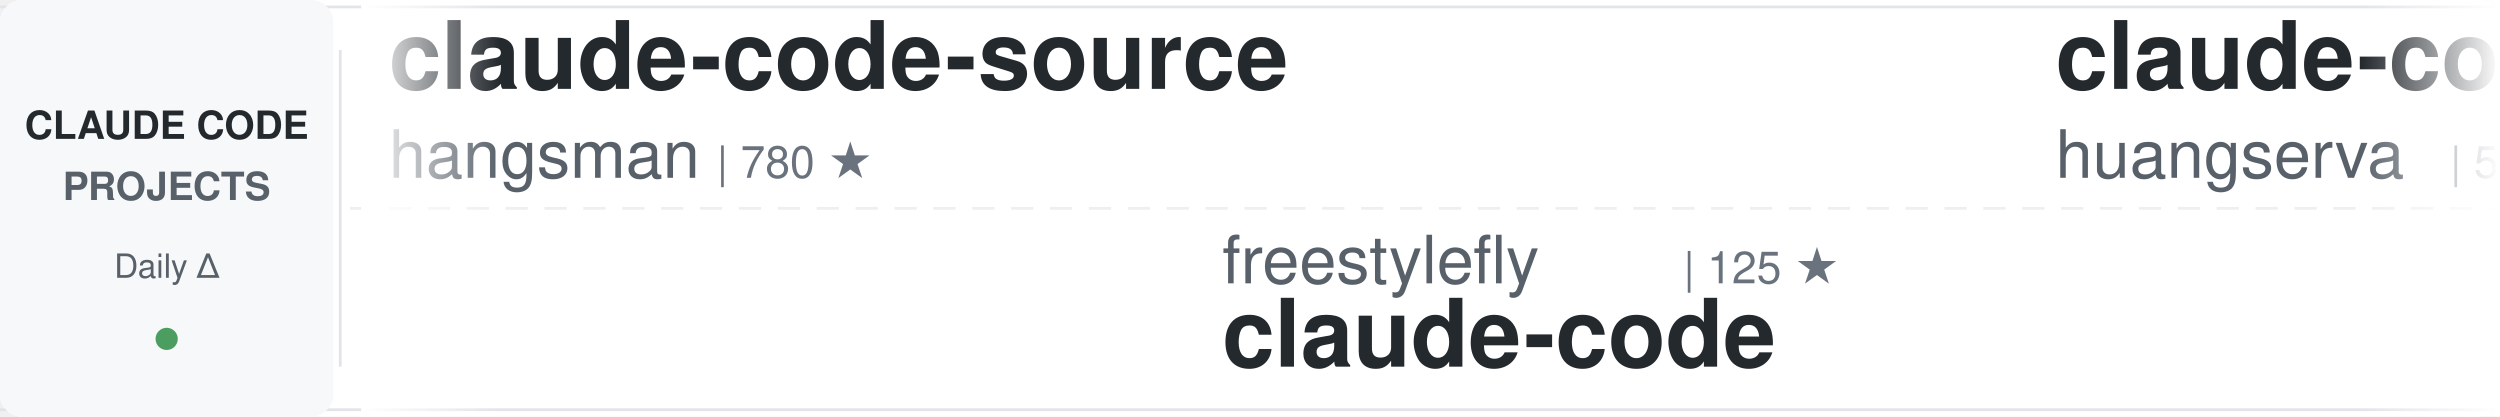
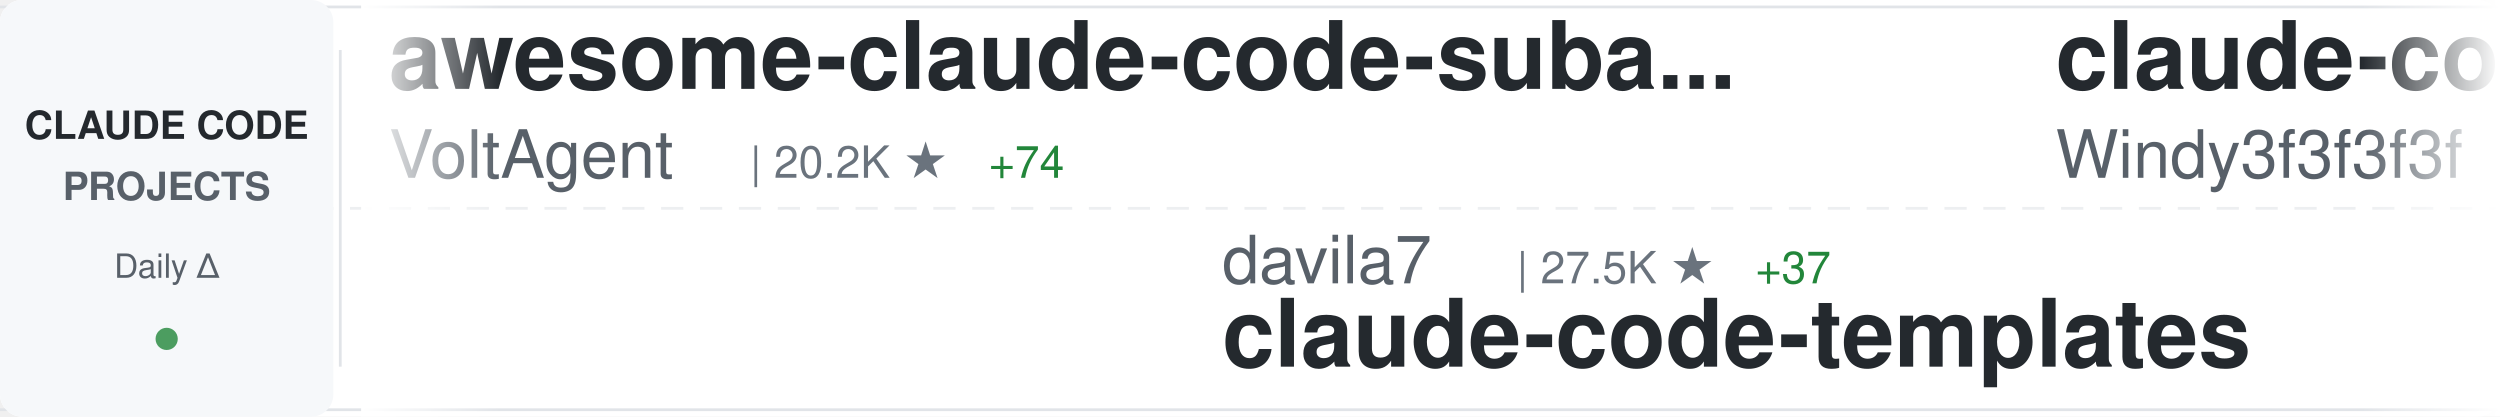
<svg xmlns="http://www.w3.org/2000/svg" width="900" height="150">
  <defs>
    <linearGradient id="awesomeLeftFade" x1="0%" y1="0%" x2="100%" y2="0%">
      <stop offset="0%" style="stop-color:#ffffff;stop-opacity:1" />
      <stop offset="100%" style="stop-color:#ffffff;stop-opacity:0" />
    </linearGradient>
    <linearGradient id="awesomeRightFade" x1="0%" y1="0%" x2="100%" y2="0%">
      <stop offset="0%" style="stop-color:#ffffff;stop-opacity:0" />
      <stop offset="100%" style="stop-color:#ffffff;stop-opacity:1" />
    </linearGradient>
  </defs>
  <rect width="900" height="150" fill="#ffffff" rx="8" />
  <rect x="0" y="2" width="900" height="1" fill="#e1e4e8" />
  <rect x="0" y="147" width="900" height="1" fill="#e1e4e8" />
  <line x1="0" y1="75" x2="900" y2="75" stroke="#e1e4e8" stroke-width="1" stroke-dasharray="8 6" opacity="0.6" />
  <rect x="0" y="0" width="120" height="150" fill="#f6f8fa" rx="8" />
  <text x="60" y="50" font-family="-apple-system, BlinkMacSystemFont, 'Segoe UI', Helvetica, Arial, sans-serif" font-size="14" font-weight="600" fill="#24292e" text-anchor="middle">CLAUDE CODE</text>
  <text x="60" y="72" font-family="-apple-system, BlinkMacSystemFont, 'Segoe UI', Helvetica, Arial, sans-serif" font-size="14" font-weight="600" fill="#586069" text-anchor="middle">PROJECTS</text>
  <text x="60" y="100" font-family="-apple-system, BlinkMacSystemFont, 'Segoe UI', Helvetica, Arial, sans-serif" font-size="12" font-weight="500" fill="#586069" text-anchor="middle">Daily Δ</text>
  <circle cx="60" cy="122" r="4" fill="#22863a" opacity="0.8" />
  <rect x="122" y="18" width="1" height="114" fill="#e1e4e8" />
  <clipPath id="awesomeTickerClip">
    <rect x="130" y="0" width="770" height="150" />
  </clipPath>
  <g clip-path="url(#awesomeTickerClip)">
    <g id="awesomeTickerItems">
      <animateTransform attributeName="transform" attributeType="XML" type="translate" from="0 0" to="-3000 0" dur="54s" repeatCount="indefinite" />
      <g transform="translate(0, 0)">
-         <text x="140" y="32" font-family="-apple-system, BlinkMacSystemFont, 'Segoe UI', Helvetica, Arial, sans-serif" font-size="34" font-weight="600" fill="#24292e">claude-code-source</text>
-         <text x="140" y="64" font-family="-apple-system, BlinkMacSystemFont, 'Segoe UI', Helvetica, Arial, sans-serif" font-size="24" font-weight="400" fill="#586069">hangsman</text>
-         <text x="258" y="64" font-family="-apple-system, BlinkMacSystemFont, 'Segoe UI', Helvetica, Arial, sans-serif" font-size="16" font-weight="500" fill="#6a737d">| 780 ★</text>
+         <text x="140" y="32" font-family="-apple-system, BlinkMacSystemFont, 'Segoe UI', Helvetica, Arial, sans-serif" font-size="34" font-weight="600" fill="#24292e">awesome-claude-code-suba...</text>
+         <text x="140" y="64" font-family="-apple-system, BlinkMacSystemFont, 'Segoe UI', Helvetica, Arial, sans-serif" font-size="24" font-weight="400" fill="#586069">VoltAgent</text>
+         <text x="270" y="64" font-family="-apple-system, BlinkMacSystemFont, 'Segoe UI', Helvetica, Arial, sans-serif" font-size="16" font-weight="500" fill="#6a737d">| 20.2K ★</text>
+         <text x="356" y="64" font-family="-apple-system, BlinkMacSystemFont, 'Segoe UI', Helvetica, Arial, sans-serif" font-size="16" font-weight="500" fill="#22863a"> +74</text>
      </g>
      <g transform="translate(300, 0)">
-         <text x="140" y="102" font-family="-apple-system, BlinkMacSystemFont, 'Segoe UI', Helvetica, Arial, sans-serif" font-size="24" font-weight="400" fill="#586069">freestylefly</text>
-         <text x="306" y="102" font-family="-apple-system, BlinkMacSystemFont, 'Segoe UI', Helvetica, Arial, sans-serif" font-size="16" font-weight="500" fill="#6a737d">| 125 ★</text>
-         <text x="140" y="132" font-family="-apple-system, BlinkMacSystemFont, 'Segoe UI', Helvetica, Arial, sans-serif" font-size="34" font-weight="600" fill="#24292e">claude-code</text>
+         <text x="140" y="102" font-family="-apple-system, BlinkMacSystemFont, 'Segoe UI', Helvetica, Arial, sans-serif" font-size="24" font-weight="400" fill="#586069">davila7</text>
+         <text x="246" y="102" font-family="-apple-system, BlinkMacSystemFont, 'Segoe UI', Helvetica, Arial, sans-serif" font-size="16" font-weight="500" fill="#6a737d">| 27.5K ★</text>
+         <text x="332" y="102" font-family="-apple-system, BlinkMacSystemFont, 'Segoe UI', Helvetica, Arial, sans-serif" font-size="16" font-weight="500" fill="#22863a"> +37</text>
+         <text x="140" y="132" font-family="-apple-system, BlinkMacSystemFont, 'Segoe UI', Helvetica, Arial, sans-serif" font-size="34" font-weight="600" fill="#24292e">claude-code-templates</text>
      </g>
      <g transform="translate(600, 0)">
-         <text x="140" y="32" font-family="-apple-system, BlinkMacSystemFont, 'Segoe UI', Helvetica, Arial, sans-serif" font-size="34" font-weight="600" fill="#24292e">claude-code-cli</text>
-         <text x="140" y="64" font-family="-apple-system, BlinkMacSystemFont, 'Segoe UI', Helvetica, Arial, sans-serif" font-size="24" font-weight="400" fill="#586069">huangserva</text>
-         <text x="282" y="64" font-family="-apple-system, BlinkMacSystemFont, 'Segoe UI', Helvetica, Arial, sans-serif" font-size="16" font-weight="500" fill="#6a737d">| 588 ★</text>
-         <text x="350" y="64" font-family="-apple-system, BlinkMacSystemFont, 'Segoe UI', Helvetica, Arial, sans-serif" font-size="16" font-weight="500" fill="#22863a"> +1</text>
+         <text x="140" y="32" font-family="-apple-system, BlinkMacSystemFont, 'Segoe UI', Helvetica, Arial, sans-serif" font-size="34" font-weight="600" fill="#24292e">claude-code-from-scratch</text>
+         <text x="140" y="64" font-family="-apple-system, BlinkMacSystemFont, 'Segoe UI', Helvetica, Arial, sans-serif" font-size="24" font-weight="400" fill="#586069">Windy3f3f3f3f</text>
+         <text x="318" y="64" font-family="-apple-system, BlinkMacSystemFont, 'Segoe UI', Helvetica, Arial, sans-serif" font-size="16" font-weight="500" fill="#6a737d">| 1.2K ★</text>
+         <text x="395" y="64" font-family="-apple-system, BlinkMacSystemFont, 'Segoe UI', Helvetica, Arial, sans-serif" font-size="16" font-weight="500" fill="#22863a"> +4</text>
      </g>
      <g transform="translate(900, 0)">
-         <text x="140" y="102" font-family="-apple-system, BlinkMacSystemFont, 'Segoe UI', Helvetica, Arial, sans-serif" font-size="24" font-weight="400" fill="#586069">Cranot</text>
-         <text x="234" y="102" font-family="-apple-system, BlinkMacSystemFont, 'Segoe UI', Helvetica, Arial, sans-serif" font-size="16" font-weight="500" fill="#6a737d">| 2.8K ★</text>
-         <text x="311" y="102" font-family="-apple-system, BlinkMacSystemFont, 'Segoe UI', Helvetica, Arial, sans-serif" font-size="16" font-weight="500" fill="#22863a"> +1</text>
-         <text x="140" y="132" font-family="-apple-system, BlinkMacSystemFont, 'Segoe UI', Helvetica, Arial, sans-serif" font-size="34" font-weight="600" fill="#24292e">claude-code-guide</text>
+         <text x="140" y="102" font-family="-apple-system, BlinkMacSystemFont, 'Segoe UI', Helvetica, Arial, sans-serif" font-size="24" font-weight="400" fill="#586069">ykdojo</text>
+         <text x="234" y="102" font-family="-apple-system, BlinkMacSystemFont, 'Segoe UI', Helvetica, Arial, sans-serif" font-size="16" font-weight="500" fill="#6a737d">| 8.4K ★</text>
+         <text x="311" y="102" font-family="-apple-system, BlinkMacSystemFont, 'Segoe UI', Helvetica, Arial, sans-serif" font-size="16" font-weight="500" fill="#22863a"> +19</text>
+         <text x="140" y="132" font-family="-apple-system, BlinkMacSystemFont, 'Segoe UI', Helvetica, Arial, sans-serif" font-size="34" font-weight="600" fill="#24292e">claude-code-tips</text>
      </g>
      <g transform="translate(1200, 0)">
-         <text x="140" y="32" font-family="-apple-system, BlinkMacSystemFont, 'Segoe UI', Helvetica, Arial, sans-serif" font-size="34" font-weight="600" fill="#24292e">ralph-claude-code</text>
-         <text x="140" y="64" font-family="-apple-system, BlinkMacSystemFont, 'Segoe UI', Helvetica, Arial, sans-serif" font-size="24" font-weight="400" fill="#586069">frankbria</text>
-         <text x="270" y="64" font-family="-apple-system, BlinkMacSystemFont, 'Segoe UI', Helvetica, Arial, sans-serif" font-size="16" font-weight="500" fill="#6a737d">| 9.2K ★</text>
-         <text x="347" y="64" font-family="-apple-system, BlinkMacSystemFont, 'Segoe UI', Helvetica, Arial, sans-serif" font-size="16" font-weight="500" fill="#22863a"> +9</text>
+         <text x="140" y="32" font-family="-apple-system, BlinkMacSystemFont, 'Segoe UI', Helvetica, Arial, sans-serif" font-size="34" font-weight="600" fill="#24292e">claude-code</text>
+         <text x="140" y="64" font-family="-apple-system, BlinkMacSystemFont, 'Segoe UI', Helvetica, Arial, sans-serif" font-size="24" font-weight="400" fill="#586069">alex000kim</text>
+         <text x="282" y="64" font-family="-apple-system, BlinkMacSystemFont, 'Segoe UI', Helvetica, Arial, sans-serif" font-size="16" font-weight="500" fill="#6a737d">| 227 ★</text>
      </g>
      <g transform="translate(1500, 0)">
        <text x="140" y="102" font-family="-apple-system, BlinkMacSystemFont, 'Segoe UI', Helvetica, Arial, sans-serif" font-size="24" font-weight="400" fill="#586069">anthropics</text>
-         <text x="282" y="102" font-family="-apple-system, BlinkMacSystemFont, 'Segoe UI', Helvetica, Arial, sans-serif" font-size="16" font-weight="500" fill="#6a737d">| 138.3K ★</text>
-         <text x="377" y="102" font-family="-apple-system, BlinkMacSystemFont, 'Segoe UI', Helvetica, Arial, sans-serif" font-size="16" font-weight="500" fill="#22863a"> +650</text>
-         <text x="140" y="132" font-family="-apple-system, BlinkMacSystemFont, 'Segoe UI', Helvetica, Arial, sans-serif" font-size="34" font-weight="600" fill="#24292e">skills</text>
+         <text x="282" y="102" font-family="-apple-system, BlinkMacSystemFont, 'Segoe UI', Helvetica, Arial, sans-serif" font-size="16" font-weight="500" fill="#6a737d">| 125.4K ★</text>
+         <text x="377" y="102" font-family="-apple-system, BlinkMacSystemFont, 'Segoe UI', Helvetica, Arial, sans-serif" font-size="16" font-weight="500" fill="#22863a"> +283</text>
+         <text x="140" y="132" font-family="-apple-system, BlinkMacSystemFont, 'Segoe UI', Helvetica, Arial, sans-serif" font-size="34" font-weight="600" fill="#24292e">claude-code</text>
      </g>
      <g transform="translate(1800, 0)">
-         <text x="140" y="32" font-family="-apple-system, BlinkMacSystemFont, 'Segoe UI', Helvetica, Arial, sans-serif" font-size="34" font-weight="600" fill="#24292e">claude-code-guide</text>
-         <text x="140" y="64" font-family="-apple-system, BlinkMacSystemFont, 'Segoe UI', Helvetica, Arial, sans-serif" font-size="24" font-weight="400" fill="#586069">zebbern</text>
-         <text x="246" y="64" font-family="-apple-system, BlinkMacSystemFont, 'Segoe UI', Helvetica, Arial, sans-serif" font-size="16" font-weight="500" fill="#6a737d">| 4.2K ★</text>
-         <text x="323" y="64" font-family="-apple-system, BlinkMacSystemFont, 'Segoe UI', Helvetica, Arial, sans-serif" font-size="16" font-weight="500" fill="#22863a"> +6</text>
+         <text x="140" y="32" font-family="-apple-system, BlinkMacSystemFont, 'Segoe UI', Helvetica, Arial, sans-serif" font-size="34" font-weight="600" fill="#24292e">claude-code-webui</text>
+         <text x="140" y="64" font-family="-apple-system, BlinkMacSystemFont, 'Segoe UI', Helvetica, Arial, sans-serif" font-size="24" font-weight="400" fill="#586069">sugyan</text>
+         <text x="234" y="64" font-family="-apple-system, BlinkMacSystemFont, 'Segoe UI', Helvetica, Arial, sans-serif" font-size="16" font-weight="500" fill="#6a737d">| 1.1K ★</text>
+         <text x="311" y="64" font-family="-apple-system, BlinkMacSystemFont, 'Segoe UI', Helvetica, Arial, sans-serif" font-size="16" font-weight="500" fill="#22863a"> +6</text>
      </g>
      <g transform="translate(2100, 0)">
-         <text x="140" y="102" font-family="-apple-system, BlinkMacSystemFont, 'Segoe UI', Helvetica, Arial, sans-serif" font-size="24" font-weight="400" fill="#586069">VoltAgent</text>
-         <text x="270" y="102" font-family="-apple-system, BlinkMacSystemFont, 'Segoe UI', Helvetica, Arial, sans-serif" font-size="16" font-weight="500" fill="#6a737d">| 20.2K ★</text>
-         <text x="356" y="102" font-family="-apple-system, BlinkMacSystemFont, 'Segoe UI', Helvetica, Arial, sans-serif" font-size="16" font-weight="500" fill="#22863a"> +73</text>
-         <text x="140" y="132" font-family="-apple-system, BlinkMacSystemFont, 'Segoe UI', Helvetica, Arial, sans-serif" font-size="34" font-weight="600" fill="#24292e">awesome-claude-code-suba...</text>
+         <text x="140" y="102" font-family="-apple-system, BlinkMacSystemFont, 'Segoe UI', Helvetica, Arial, sans-serif" font-size="24" font-weight="400" fill="#586069">ChinaSiro</text>
+         <text x="270" y="102" font-family="-apple-system, BlinkMacSystemFont, 'Segoe UI', Helvetica, Arial, sans-serif" font-size="16" font-weight="500" fill="#6a737d">| 9.2K ★</text>
+         <text x="347" y="102" font-family="-apple-system, BlinkMacSystemFont, 'Segoe UI', Helvetica, Arial, sans-serif" font-size="16" font-weight="500" fill="#22863a"> +10</text>
+         <text x="140" y="132" font-family="-apple-system, BlinkMacSystemFont, 'Segoe UI', Helvetica, Arial, sans-serif" font-size="34" font-weight="600" fill="#24292e">claude-code-sourcemap</text>
      </g>
      <g transform="translate(2400, 0)">
-         <text x="140" y="32" font-family="-apple-system, BlinkMacSystemFont, 'Segoe UI', Helvetica, Arial, sans-serif" font-size="34" font-weight="600" fill="#24292e">Claude-code</text>
-         <text x="140" y="64" font-family="-apple-system, BlinkMacSystemFont, 'Segoe UI', Helvetica, Arial, sans-serif" font-size="24" font-weight="400" fill="#586069">fazxes</text>
-         <text x="234" y="64" font-family="-apple-system, BlinkMacSystemFont, 'Segoe UI', Helvetica, Arial, sans-serif" font-size="16" font-weight="500" fill="#6a737d">| 217 ★</text>
-         <text x="302" y="64" font-family="-apple-system, BlinkMacSystemFont, 'Segoe UI', Helvetica, Arial, sans-serif" font-size="16" font-weight="500" fill="#22863a"> +1</text>
+         <text x="140" y="32" font-family="-apple-system, BlinkMacSystemFont, 'Segoe UI', Helvetica, Arial, sans-serif" font-size="34" font-weight="600" fill="#24292e">edmunds-claude-code</text>
+         <text x="140" y="64" font-family="-apple-system, BlinkMacSystemFont, 'Segoe UI', Helvetica, Arial, sans-serif" font-size="24" font-weight="400" fill="#586069">edmund-io</text>
+         <text x="270" y="64" font-family="-apple-system, BlinkMacSystemFont, 'Segoe UI', Helvetica, Arial, sans-serif" font-size="16" font-weight="500" fill="#6a737d">| 1.4K ★</text>
+         <text x="347" y="64" font-family="-apple-system, BlinkMacSystemFont, 'Segoe UI', Helvetica, Arial, sans-serif" font-size="16" font-weight="500" fill="#22863a"> +2</text>
      </g>
      <g transform="translate(2700, 0)">
-         <text x="140" y="102" font-family="-apple-system, BlinkMacSystemFont, 'Segoe UI', Helvetica, Arial, sans-serif" font-size="24" font-weight="400" fill="#586069">andrew-kramer-inno</text>
-         <text x="378" y="102" font-family="-apple-system, BlinkMacSystemFont, 'Segoe UI', Helvetica, Arial, sans-serif" font-size="16" font-weight="500" fill="#6a737d">| 589 ★</text>
-         <text x="140" y="132" font-family="-apple-system, BlinkMacSystemFont, 'Segoe UI', Helvetica, Arial, sans-serif" font-size="34" font-weight="600" fill="#24292e">claude-code-source-build</text>
+         <text x="140" y="102" font-family="-apple-system, BlinkMacSystemFont, 'Segoe UI', Helvetica, Arial, sans-serif" font-size="24" font-weight="400" fill="#586069">shanraisshan</text>
+         <text x="306" y="102" font-family="-apple-system, BlinkMacSystemFont, 'Segoe UI', Helvetica, Arial, sans-serif" font-size="16" font-weight="500" fill="#6a737d">| 54.1K ★</text>
+         <text x="392" y="102" font-family="-apple-system, BlinkMacSystemFont, 'Segoe UI', Helvetica, Arial, sans-serif" font-size="16" font-weight="500" fill="#22863a"> +147</text>
+         <text x="140" y="132" font-family="-apple-system, BlinkMacSystemFont, 'Segoe UI', Helvetica, Arial, sans-serif" font-size="34" font-weight="600" fill="#24292e">claude-code-best-practic...</text>
      </g>
      <g transform="translate(3000, 0)">
-         <text x="140" y="32" font-family="-apple-system, BlinkMacSystemFont, 'Segoe UI', Helvetica, Arial, sans-serif" font-size="34" font-weight="600" fill="#24292e">claude-code-source</text>
-         <text x="140" y="64" font-family="-apple-system, BlinkMacSystemFont, 'Segoe UI', Helvetica, Arial, sans-serif" font-size="24" font-weight="400" fill="#586069">hangsman</text>
-         <text x="258" y="64" font-family="-apple-system, BlinkMacSystemFont, 'Segoe UI', Helvetica, Arial, sans-serif" font-size="16" font-weight="500" fill="#6a737d">| 780 ★</text>
+         <text x="140" y="32" font-family="-apple-system, BlinkMacSystemFont, 'Segoe UI', Helvetica, Arial, sans-serif" font-size="34" font-weight="600" fill="#24292e">awesome-claude-code-suba...</text>
+         <text x="140" y="64" font-family="-apple-system, BlinkMacSystemFont, 'Segoe UI', Helvetica, Arial, sans-serif" font-size="24" font-weight="400" fill="#586069">VoltAgent</text>
+         <text x="270" y="64" font-family="-apple-system, BlinkMacSystemFont, 'Segoe UI', Helvetica, Arial, sans-serif" font-size="16" font-weight="500" fill="#6a737d">| 20.2K ★</text>
+         <text x="356" y="64" font-family="-apple-system, BlinkMacSystemFont, 'Segoe UI', Helvetica, Arial, sans-serif" font-size="16" font-weight="500" fill="#22863a"> +74</text>
      </g>
      <g transform="translate(3300, 0)">
-         <text x="140" y="102" font-family="-apple-system, BlinkMacSystemFont, 'Segoe UI', Helvetica, Arial, sans-serif" font-size="24" font-weight="400" fill="#586069">freestylefly</text>
-         <text x="306" y="102" font-family="-apple-system, BlinkMacSystemFont, 'Segoe UI', Helvetica, Arial, sans-serif" font-size="16" font-weight="500" fill="#6a737d">| 125 ★</text>
-         <text x="140" y="132" font-family="-apple-system, BlinkMacSystemFont, 'Segoe UI', Helvetica, Arial, sans-serif" font-size="34" font-weight="600" fill="#24292e">claude-code</text>
+         <text x="140" y="102" font-family="-apple-system, BlinkMacSystemFont, 'Segoe UI', Helvetica, Arial, sans-serif" font-size="24" font-weight="400" fill="#586069">davila7</text>
+         <text x="246" y="102" font-family="-apple-system, BlinkMacSystemFont, 'Segoe UI', Helvetica, Arial, sans-serif" font-size="16" font-weight="500" fill="#6a737d">| 27.5K ★</text>
+         <text x="332" y="102" font-family="-apple-system, BlinkMacSystemFont, 'Segoe UI', Helvetica, Arial, sans-serif" font-size="16" font-weight="500" fill="#22863a"> +37</text>
+         <text x="140" y="132" font-family="-apple-system, BlinkMacSystemFont, 'Segoe UI', Helvetica, Arial, sans-serif" font-size="34" font-weight="600" fill="#24292e">claude-code-templates</text>
      </g>
      <g transform="translate(3600, 0)">
-         <text x="140" y="32" font-family="-apple-system, BlinkMacSystemFont, 'Segoe UI', Helvetica, Arial, sans-serif" font-size="34" font-weight="600" fill="#24292e">claude-code-cli</text>
-         <text x="140" y="64" font-family="-apple-system, BlinkMacSystemFont, 'Segoe UI', Helvetica, Arial, sans-serif" font-size="24" font-weight="400" fill="#586069">huangserva</text>
-         <text x="282" y="64" font-family="-apple-system, BlinkMacSystemFont, 'Segoe UI', Helvetica, Arial, sans-serif" font-size="16" font-weight="500" fill="#6a737d">| 588 ★</text>
-         <text x="350" y="64" font-family="-apple-system, BlinkMacSystemFont, 'Segoe UI', Helvetica, Arial, sans-serif" font-size="16" font-weight="500" fill="#22863a"> +1</text>
+         <text x="140" y="32" font-family="-apple-system, BlinkMacSystemFont, 'Segoe UI', Helvetica, Arial, sans-serif" font-size="34" font-weight="600" fill="#24292e">claude-code-from-scratch</text>
+         <text x="140" y="64" font-family="-apple-system, BlinkMacSystemFont, 'Segoe UI', Helvetica, Arial, sans-serif" font-size="24" font-weight="400" fill="#586069">Windy3f3f3f3f</text>
+         <text x="318" y="64" font-family="-apple-system, BlinkMacSystemFont, 'Segoe UI', Helvetica, Arial, sans-serif" font-size="16" font-weight="500" fill="#6a737d">| 1.2K ★</text>
+         <text x="395" y="64" font-family="-apple-system, BlinkMacSystemFont, 'Segoe UI', Helvetica, Arial, sans-serif" font-size="16" font-weight="500" fill="#22863a"> +4</text>
      </g>
      <g transform="translate(3900, 0)">
-         <text x="140" y="102" font-family="-apple-system, BlinkMacSystemFont, 'Segoe UI', Helvetica, Arial, sans-serif" font-size="24" font-weight="400" fill="#586069">Cranot</text>
-         <text x="234" y="102" font-family="-apple-system, BlinkMacSystemFont, 'Segoe UI', Helvetica, Arial, sans-serif" font-size="16" font-weight="500" fill="#6a737d">| 2.8K ★</text>
-         <text x="311" y="102" font-family="-apple-system, BlinkMacSystemFont, 'Segoe UI', Helvetica, Arial, sans-serif" font-size="16" font-weight="500" fill="#22863a"> +1</text>
-         <text x="140" y="132" font-family="-apple-system, BlinkMacSystemFont, 'Segoe UI', Helvetica, Arial, sans-serif" font-size="34" font-weight="600" fill="#24292e">claude-code-guide</text>
+         <text x="140" y="102" font-family="-apple-system, BlinkMacSystemFont, 'Segoe UI', Helvetica, Arial, sans-serif" font-size="24" font-weight="400" fill="#586069">ykdojo</text>
+         <text x="234" y="102" font-family="-apple-system, BlinkMacSystemFont, 'Segoe UI', Helvetica, Arial, sans-serif" font-size="16" font-weight="500" fill="#6a737d">| 8.4K ★</text>
+         <text x="311" y="102" font-family="-apple-system, BlinkMacSystemFont, 'Segoe UI', Helvetica, Arial, sans-serif" font-size="16" font-weight="500" fill="#22863a"> +19</text>
+         <text x="140" y="132" font-family="-apple-system, BlinkMacSystemFont, 'Segoe UI', Helvetica, Arial, sans-serif" font-size="34" font-weight="600" fill="#24292e">claude-code-tips</text>
      </g>
    </g>
  </g>
  <rect x="130" y="0" width="50" height="150" fill="url(#awesomeLeftFade)" />
  <rect x="850" y="0" width="50" height="150" fill="url(#awesomeRightFade)" />
</svg>
